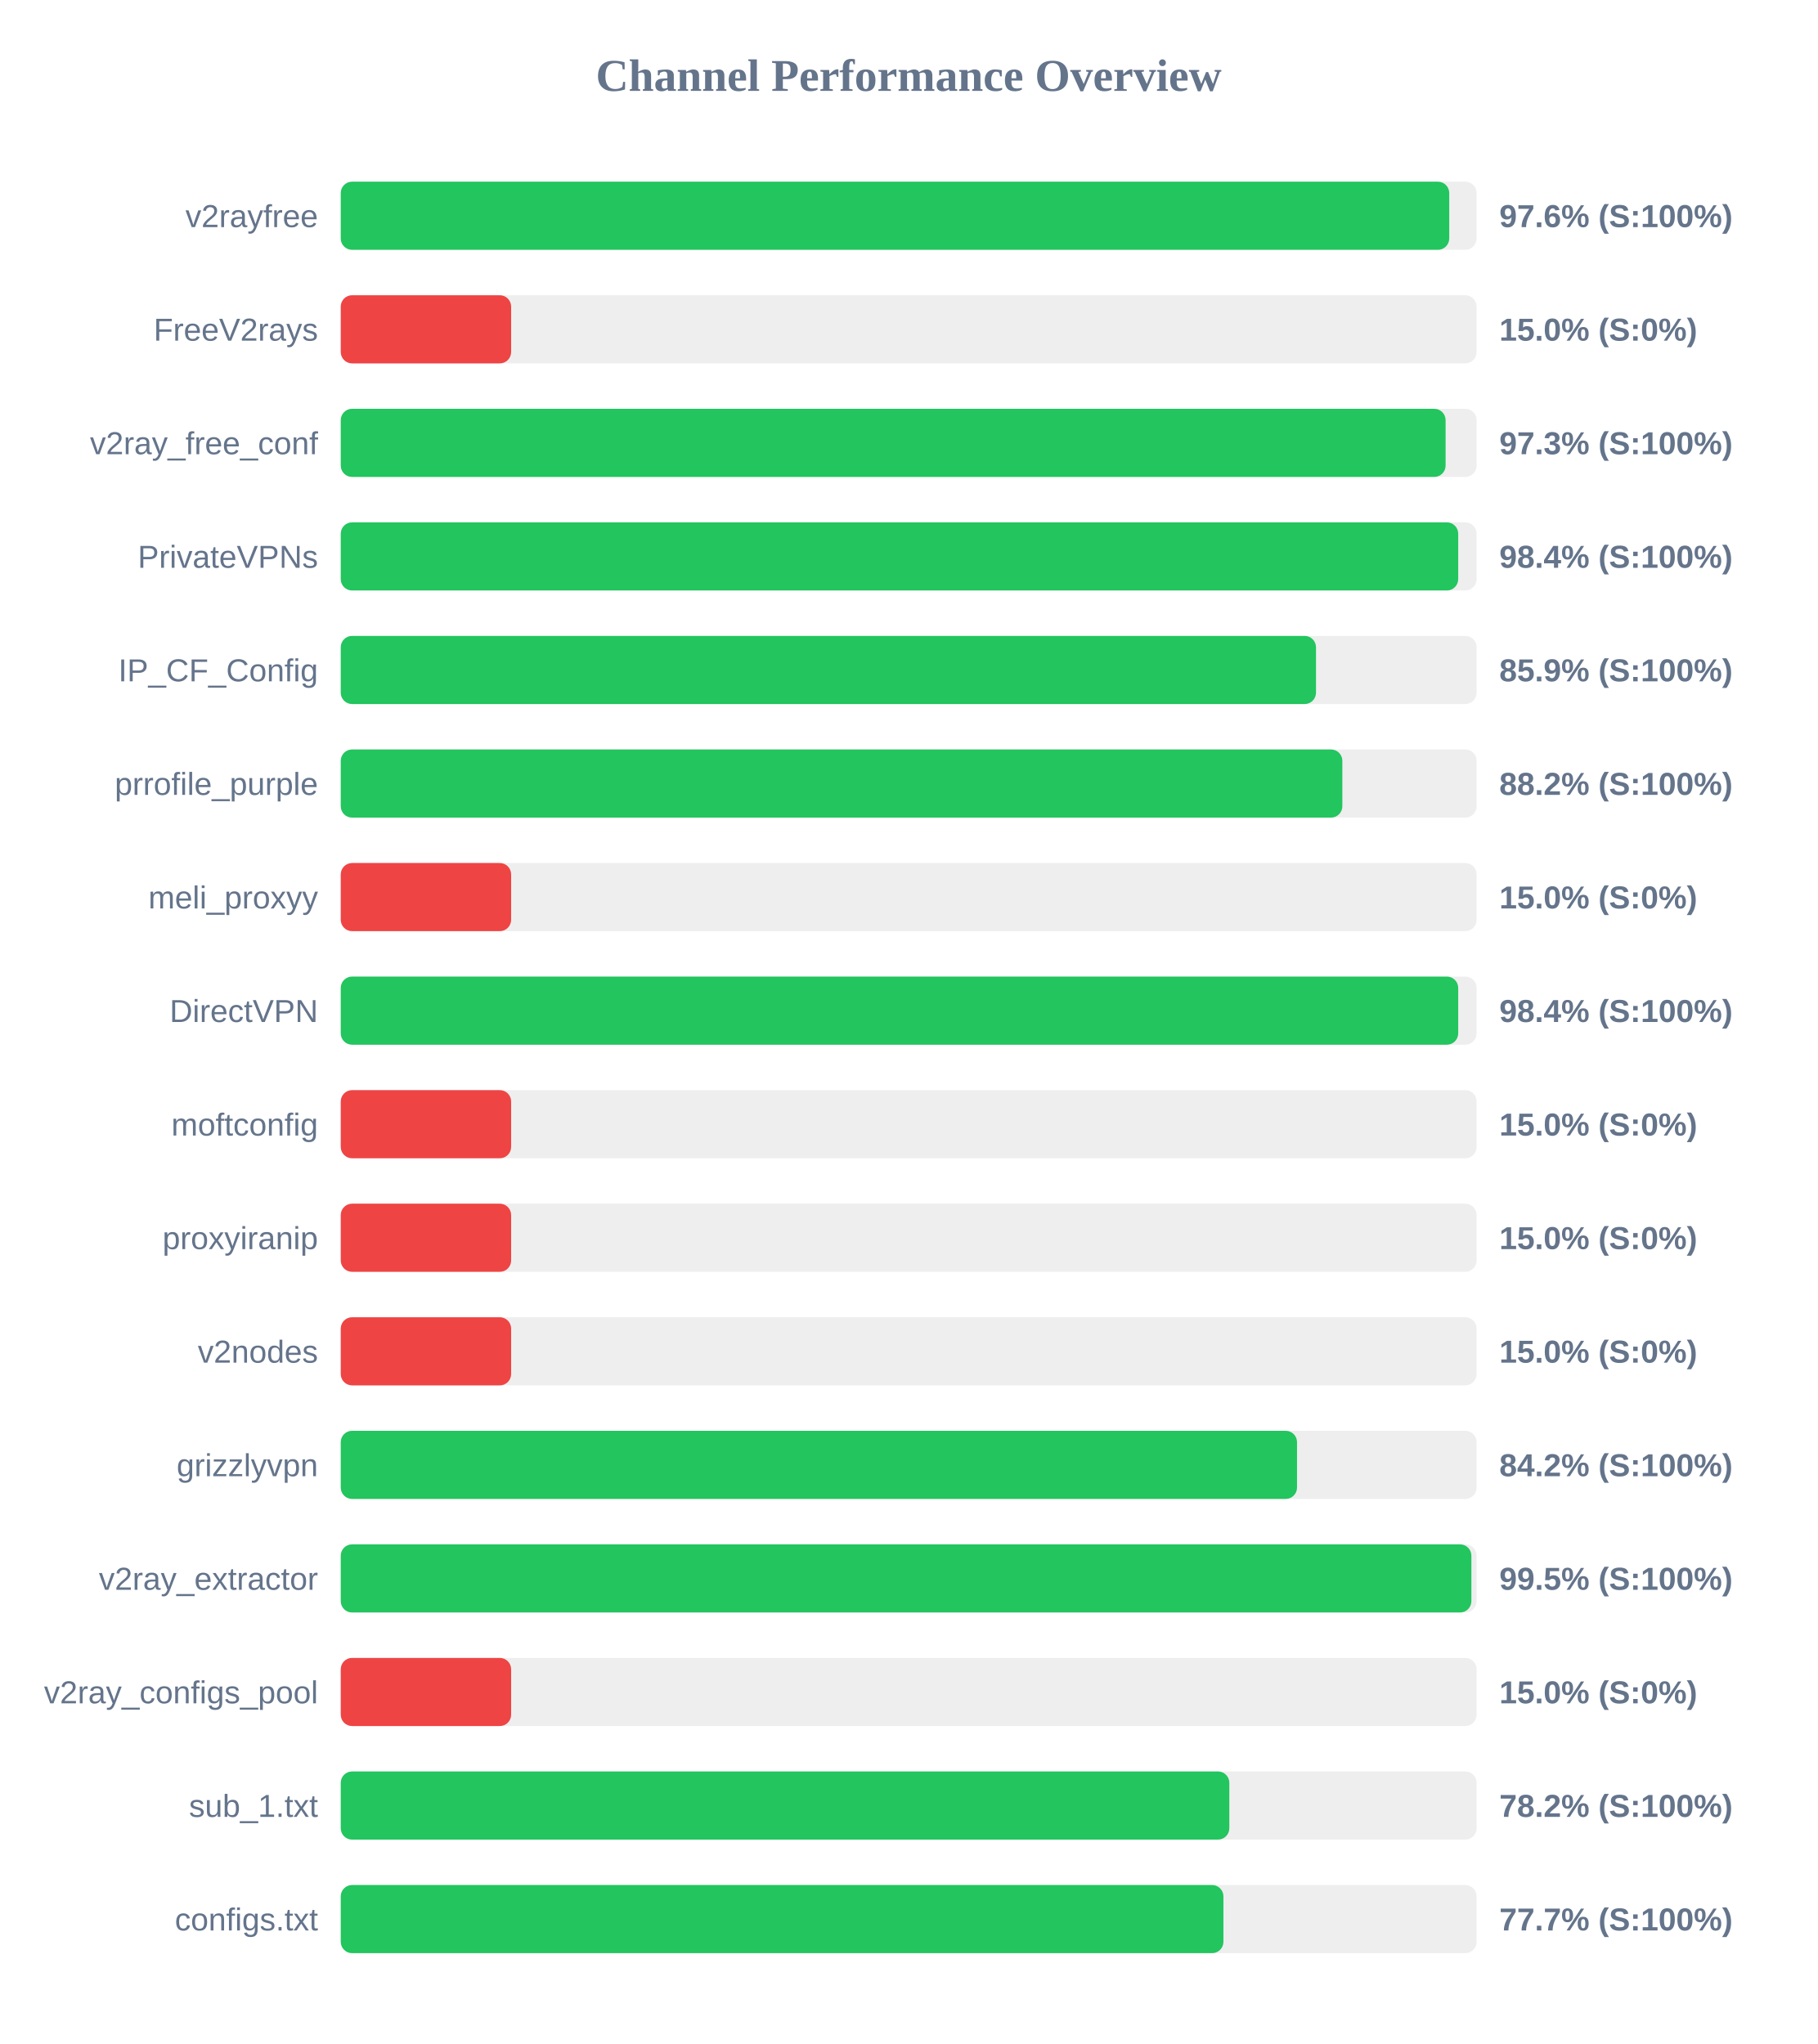
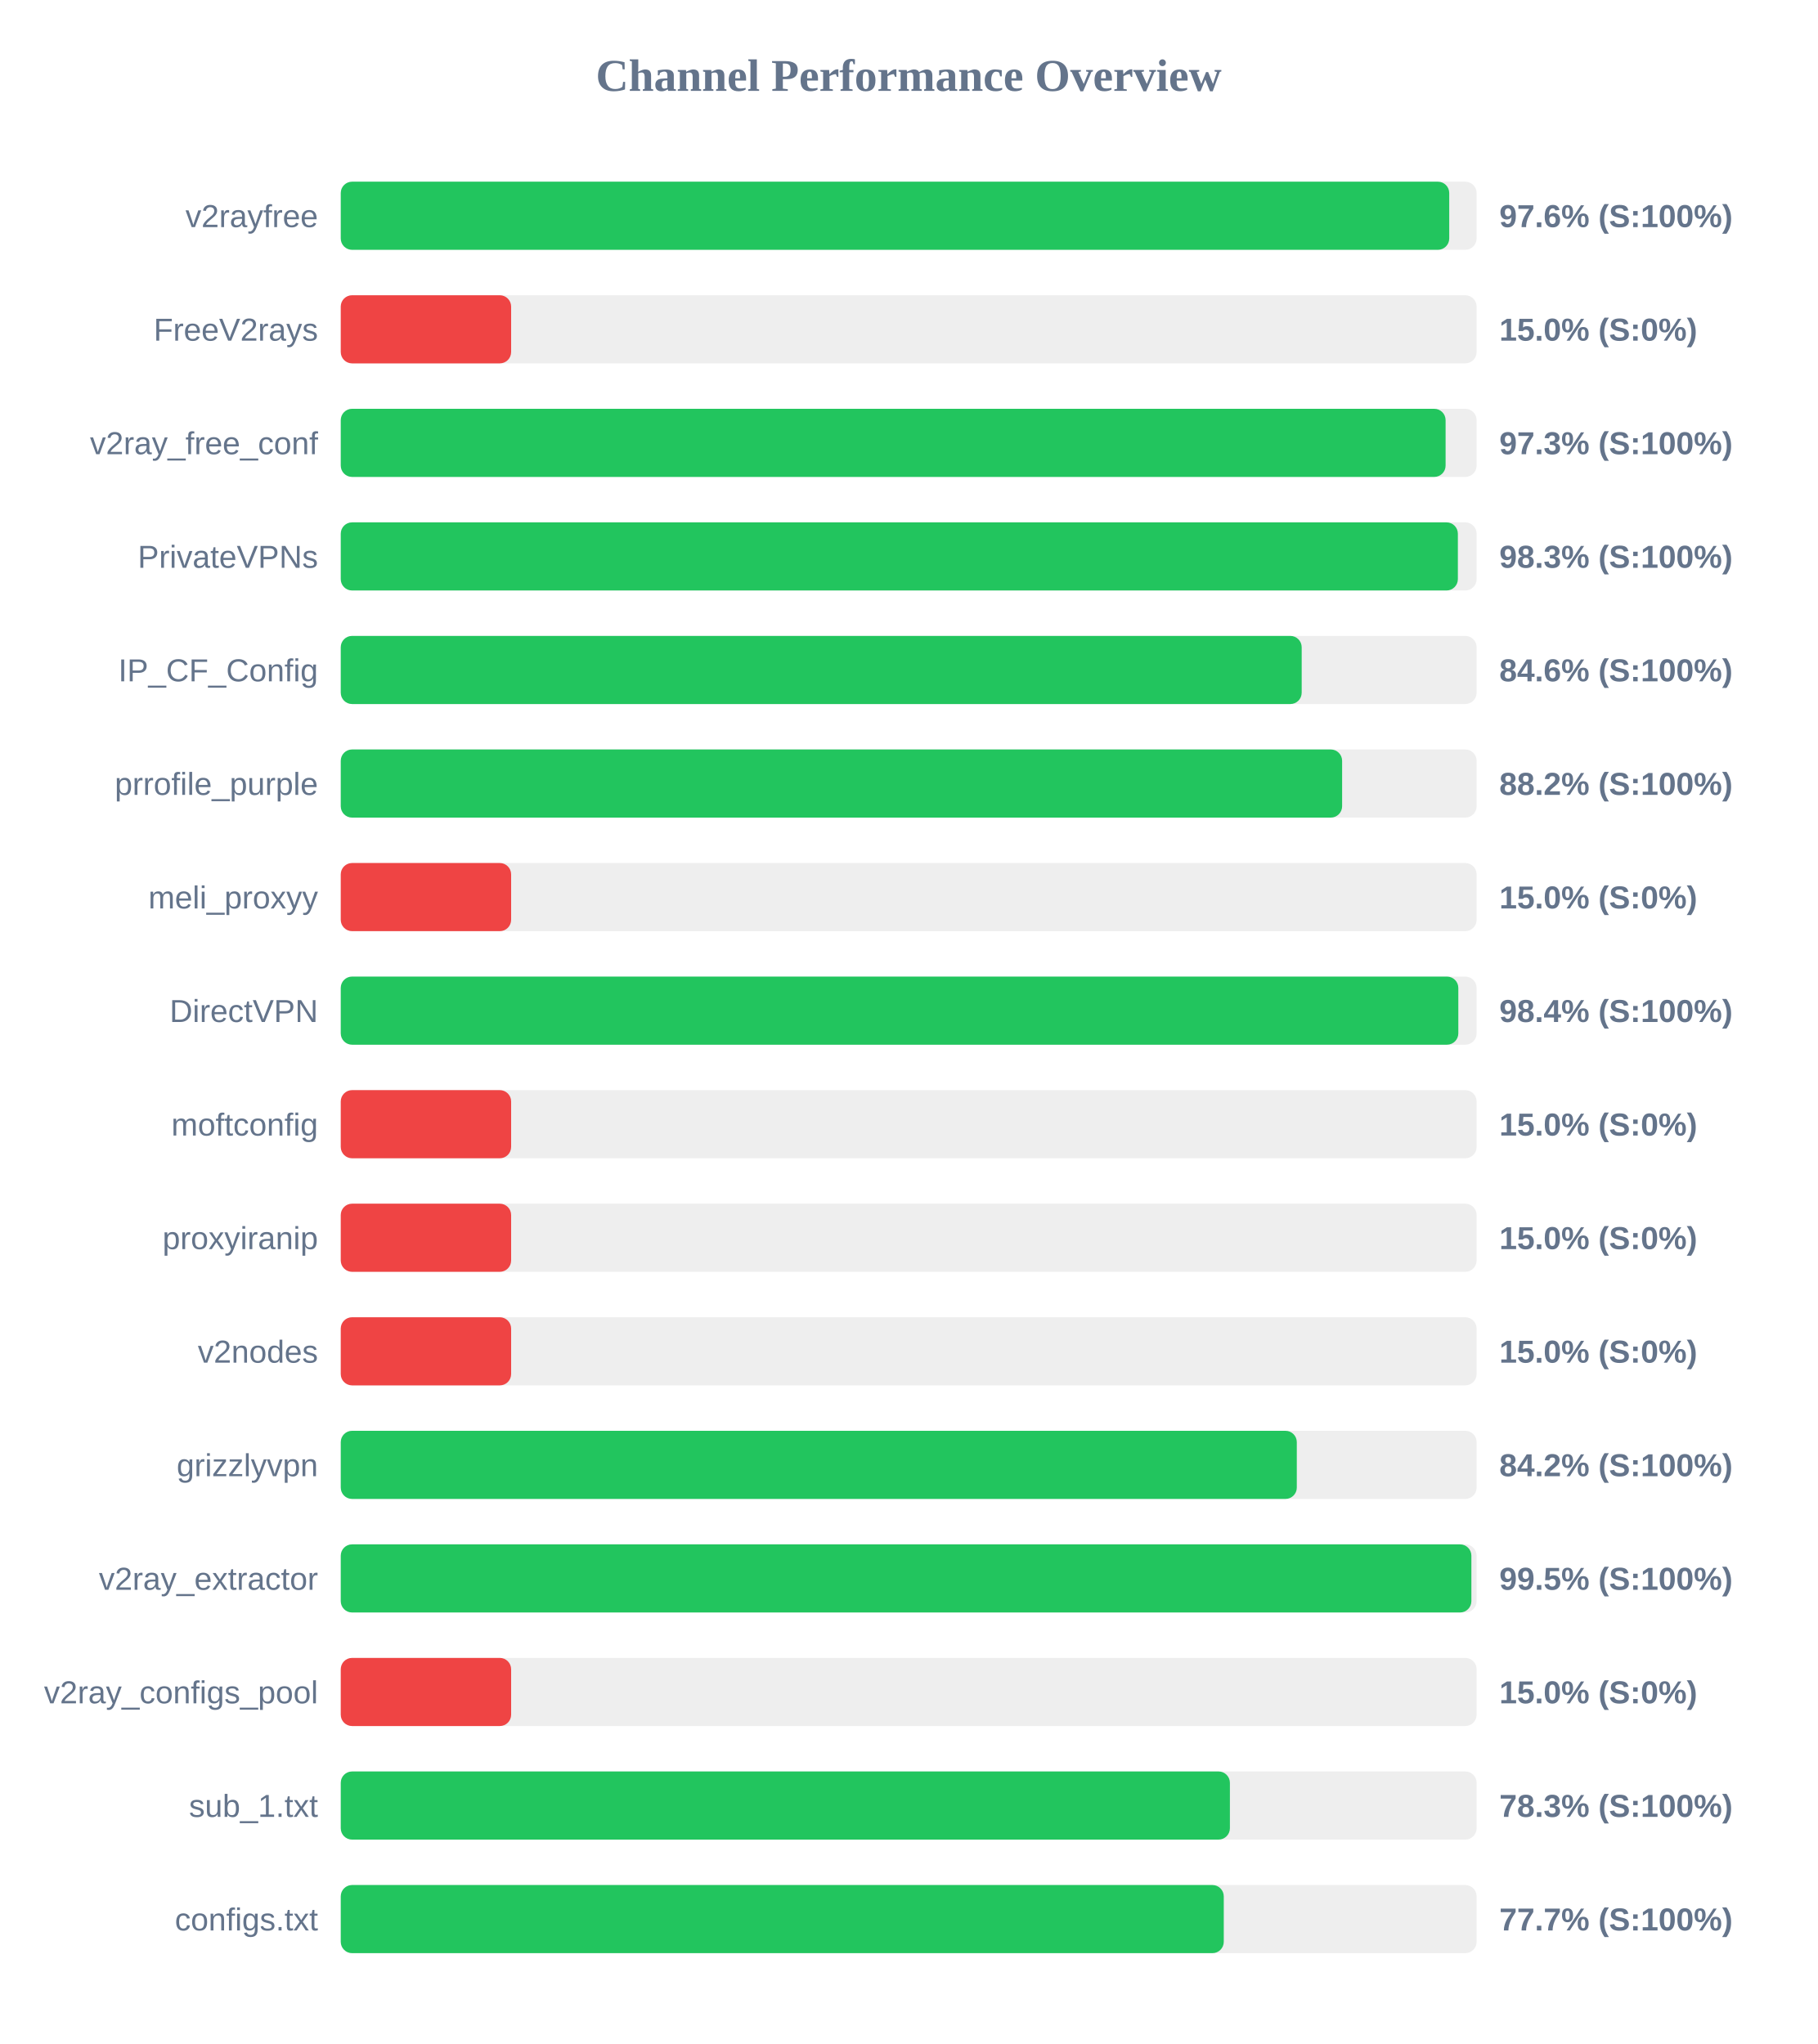
<svg xmlns="http://www.w3.org/2000/svg" width="800" height="900" version="1.1">
  <style>
        .row { font: 14px Arial; fill: #64748b; }
        .score { font: bold 14px Arial; fill: #64748b; }
    </style>
  <text x="400" y="40" text-anchor="middle" font-size="20px" font-weight="bold" fill="#64748b">Channel Performance Overview</text>
  <rect x="150" y="80" width="500" height="30" fill="#eee" rx="5" />
  <rect x="150" y="80" width="487.95" height="30" fill="#22c55e" rx="5" />
  <text x="140" y="100" text-anchor="end" class="row">v2rayfree</text>
  <text x="660" y="100" text-anchor="start" class="score">97.6% (S:100%)</text>
  <rect x="150" y="130" width="500" height="30" fill="#eee" rx="5" />
  <rect x="150" y="130" width="75.0" height="30" fill="#ef4444" rx="5" />
  <text x="140" y="150" text-anchor="end" class="row">FreeV2rays</text>
  <text x="660" y="150" text-anchor="start" class="score">15.0% (S:0%)</text>
  <rect x="150" y="180" width="500" height="30" fill="#eee" rx="5" />
  <rect x="150" y="180" width="486.35" height="30" fill="#22c55e" rx="5" />
  <text x="140" y="200" text-anchor="end" class="row">v2ray_free_conf</text>
  <text x="660" y="200" text-anchor="start" class="score">97.3% (S:100%)</text>
  <rect x="150" y="230" width="500" height="30" fill="#eee" rx="5" />
-   <rect x="150" y="230" width="491.9" height="30" fill="#22c55e" rx="5" />
+   <rect x="150" y="230" width="491.75" height="30" fill="#22c55e" rx="5" />
  <text x="140" y="250" text-anchor="end" class="row">PrivateVPNs</text>
-   <text x="660" y="250" text-anchor="start" class="score">98.4% (S:100%)</text>
+   <text x="660" y="250" text-anchor="start" class="score">98.3% (S:100%)</text>
  <rect x="150" y="280" width="500" height="30" fill="#eee" rx="5" />
-   <rect x="150" y="280" width="429.3" height="30" fill="#22c55e" rx="5" />
+   <rect x="150" y="280" width="423.0" height="30" fill="#22c55e" rx="5" />
  <text x="140" y="300" text-anchor="end" class="row">IP_CF_Config</text>
-   <text x="660" y="300" text-anchor="start" class="score">85.9% (S:100%)</text>
+   <text x="660" y="300" text-anchor="start" class="score">84.6% (S:100%)</text>
  <rect x="150" y="330" width="500" height="30" fill="#eee" rx="5" />
-   <rect x="150" y="330" width="440.9" height="30" fill="#22c55e" rx="5" />
+   <rect x="150" y="330" width="440.8" height="30" fill="#22c55e" rx="5" />
  <text x="140" y="350" text-anchor="end" class="row">prrofile_purple</text>
  <text x="660" y="350" text-anchor="start" class="score">88.2% (S:100%)</text>
  <rect x="150" y="380" width="500" height="30" fill="#eee" rx="5" />
  <rect x="150" y="380" width="75.0" height="30" fill="#ef4444" rx="5" />
  <text x="140" y="400" text-anchor="end" class="row">meli_proxyy</text>
  <text x="660" y="400" text-anchor="start" class="score">15.0% (S:0%)</text>
  <rect x="150" y="430" width="500" height="30" fill="#eee" rx="5" />
-   <rect x="150" y="430" width="491.9" height="30" fill="#22c55e" rx="5" />
+   <rect x="150" y="430" width="491.95" height="30" fill="#22c55e" rx="5" />
  <text x="140" y="450" text-anchor="end" class="row">DirectVPN</text>
  <text x="660" y="450" text-anchor="start" class="score">98.4% (S:100%)</text>
  <rect x="150" y="480" width="500" height="30" fill="#eee" rx="5" />
  <rect x="150" y="480" width="75.0" height="30" fill="#ef4444" rx="5" />
  <text x="140" y="500" text-anchor="end" class="row">moftconfig</text>
  <text x="660" y="500" text-anchor="start" class="score">15.0% (S:0%)</text>
  <rect x="150" y="530" width="500" height="30" fill="#eee" rx="5" />
  <rect x="150" y="530" width="75.0" height="30" fill="#ef4444" rx="5" />
  <text x="140" y="550" text-anchor="end" class="row">proxyiranip</text>
  <text x="660" y="550" text-anchor="start" class="score">15.0% (S:0%)</text>
  <rect x="150" y="580" width="500" height="30" fill="#eee" rx="5" />
  <rect x="150" y="580" width="75.0" height="30" fill="#ef4444" rx="5" />
  <text x="140" y="600" text-anchor="end" class="row">v2nodes</text>
  <text x="660" y="600" text-anchor="start" class="score">15.0% (S:0%)</text>
  <rect x="150" y="630" width="500" height="30" fill="#eee" rx="5" />
-   <rect x="150" y="630" width="420.95" height="30" fill="#22c55e" rx="5" />
+   <rect x="150" y="630" width="420.85" height="30" fill="#22c55e" rx="5" />
  <text x="140" y="650" text-anchor="end" class="row">grizzlyvpn</text>
  <text x="660" y="650" text-anchor="start" class="score">84.2% (S:100%)</text>
  <rect x="150" y="680" width="500" height="30" fill="#eee" rx="5" />
  <rect x="150" y="680" width="497.7" height="30" fill="#22c55e" rx="5" />
  <text x="140" y="700" text-anchor="end" class="row">v2ray_extractor</text>
  <text x="660" y="700" text-anchor="start" class="score">99.5% (S:100%)</text>
  <rect x="150" y="730" width="500" height="30" fill="#eee" rx="5" />
  <rect x="150" y="730" width="75.0" height="30" fill="#ef4444" rx="5" />
  <text x="140" y="750" text-anchor="end" class="row">v2ray_configs_pool</text>
  <text x="660" y="750" text-anchor="start" class="score">15.0% (S:0%)</text>
  <rect x="150" y="780" width="500" height="30" fill="#eee" rx="5" />
-   <rect x="150" y="780" width="391.15" height="30" fill="#22c55e" rx="5" />
+   <rect x="150" y="780" width="391.4" height="30" fill="#22c55e" rx="5" />
  <text x="140" y="800" text-anchor="end" class="row">sub_1.txt</text>
-   <text x="660" y="800" text-anchor="start" class="score">78.2% (S:100%)</text>
+   <text x="660" y="800" text-anchor="start" class="score">78.3% (S:100%)</text>
  <rect x="150" y="830" width="500" height="30" fill="#eee" rx="5" />
-   <rect x="150" y="830" width="388.55" height="30" fill="#22c55e" rx="5" />
+   <rect x="150" y="830" width="388.7" height="30" fill="#22c55e" rx="5" />
  <text x="140" y="850" text-anchor="end" class="row">configs.txt</text>
  <text x="660" y="850" text-anchor="start" class="score">77.7% (S:100%)</text>
</svg>
